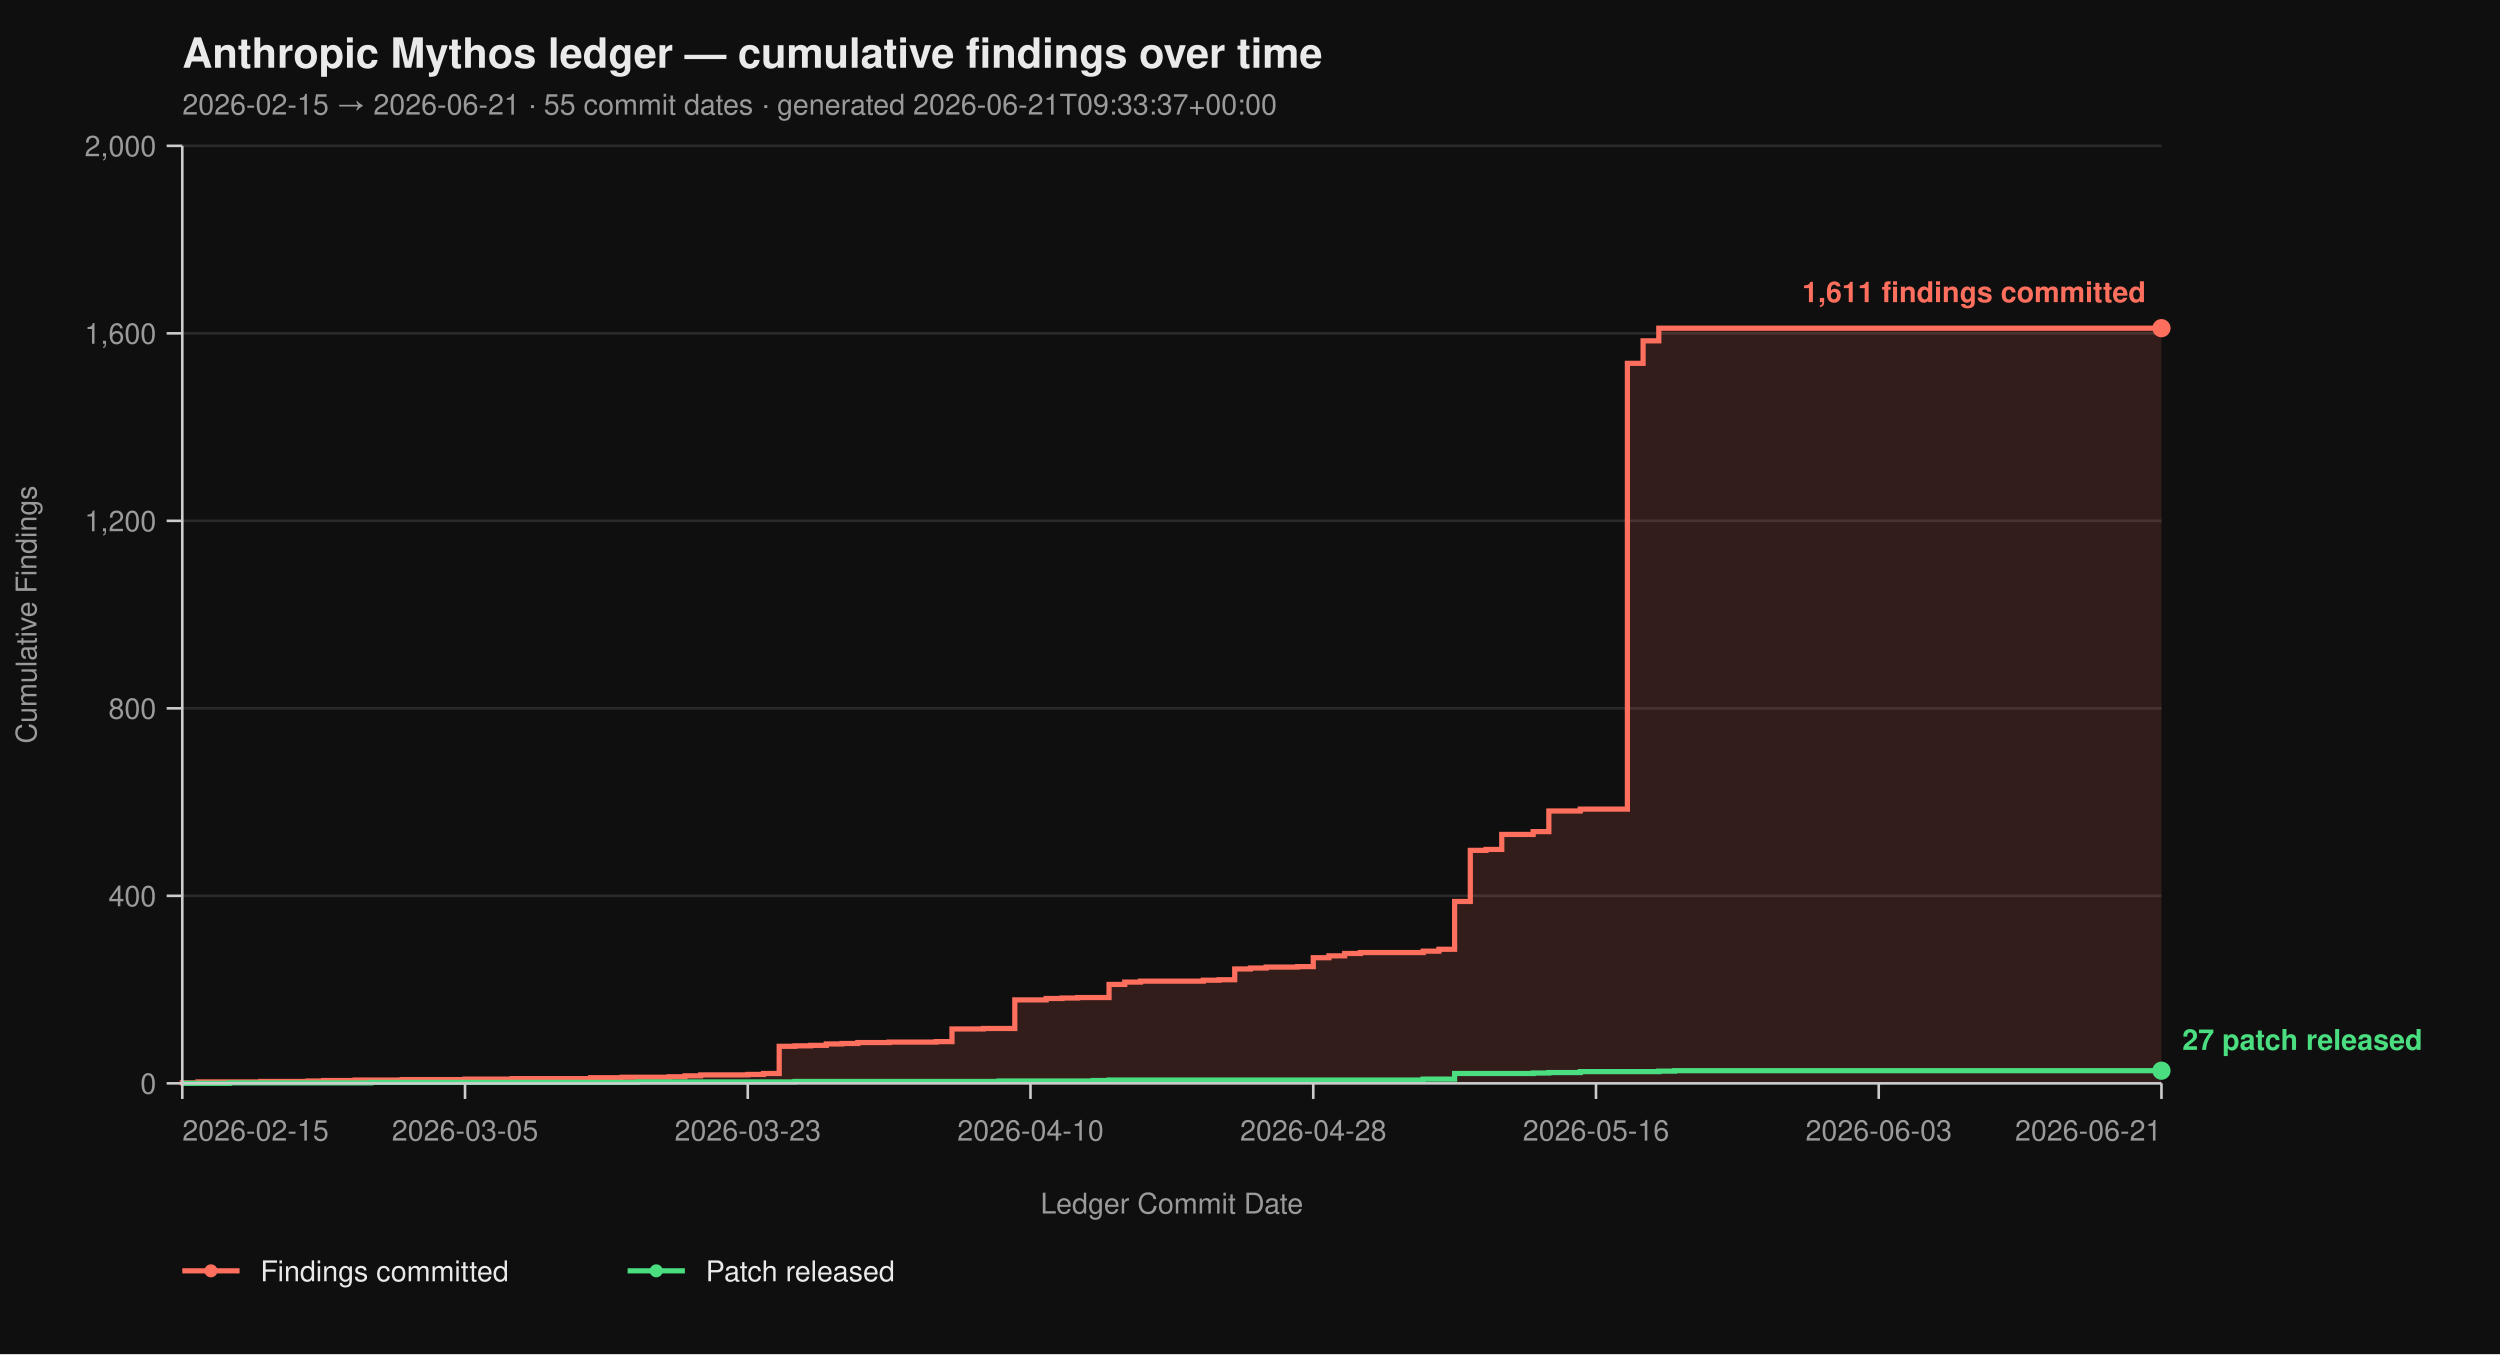
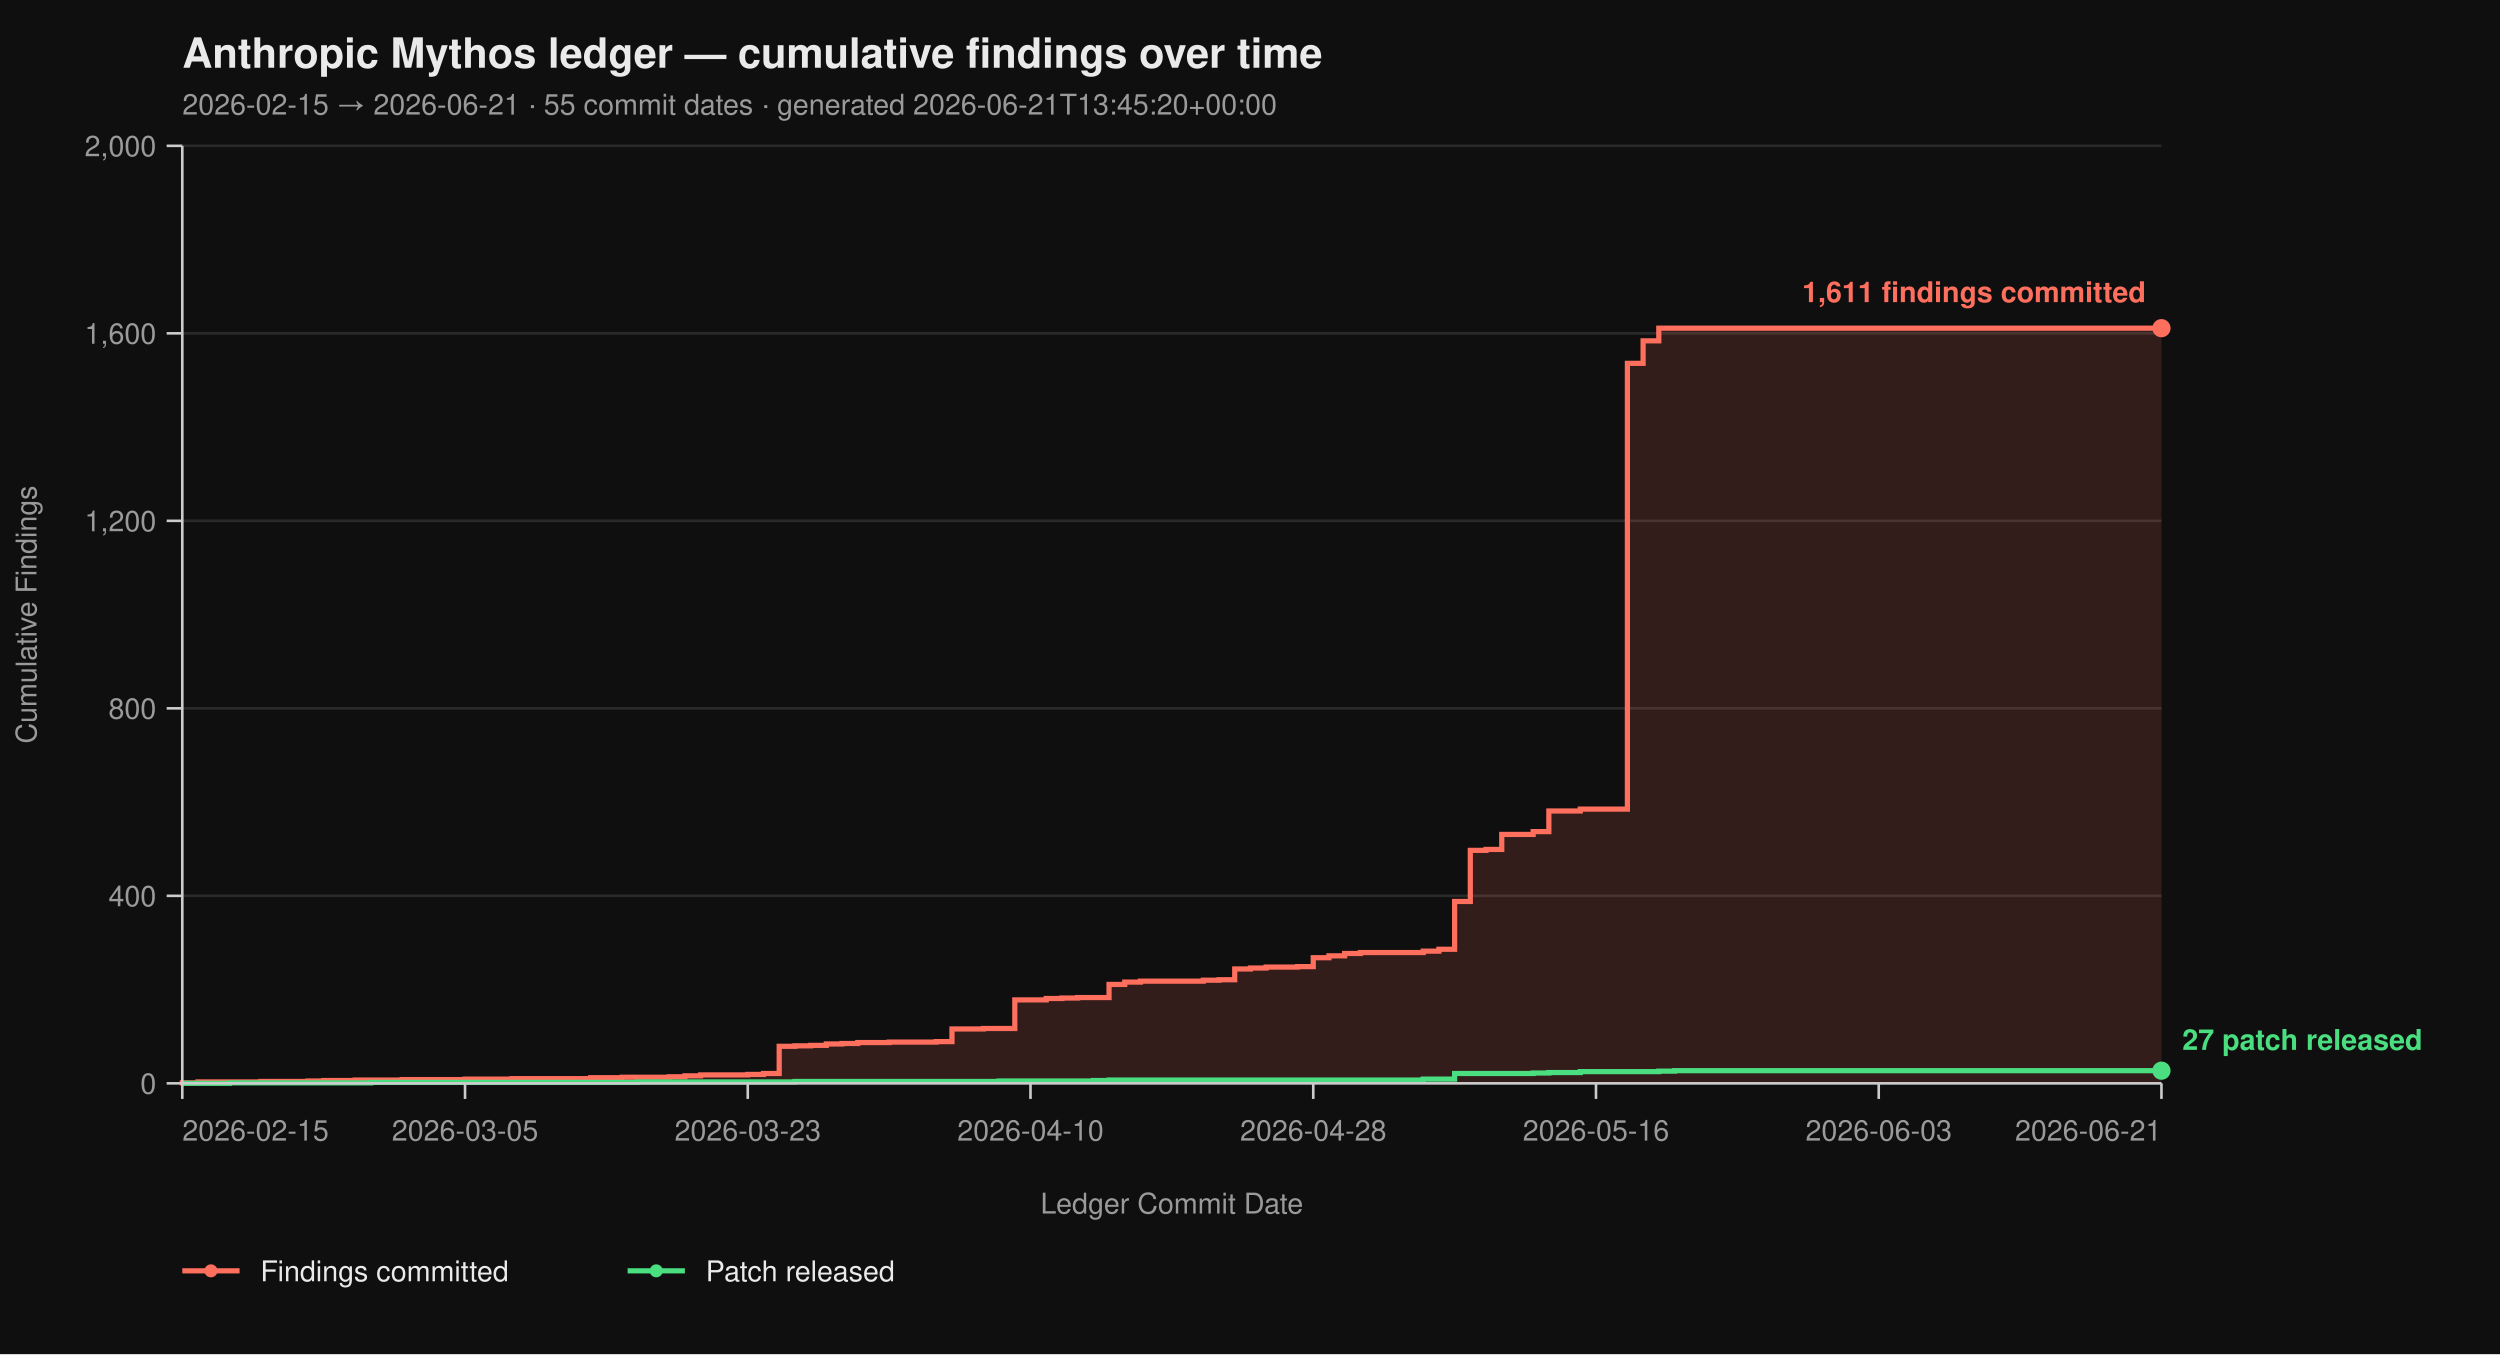
<svg xmlns="http://www.w3.org/2000/svg" viewBox="0 0 960 520" width="960" height="520" font-family="-apple-system, BlinkMacSystemFont, 'Segoe UI', Helvetica, Arial, sans-serif">
  <rect width="100%" height="100%" fill="#0f0f0f" />
  <text x="70" y="26" fill="#eaeaea" font-size="16" font-weight="700">Anthropic Mythos ledger — cumulative findings over time</text>
-   <text x="70" y="44" fill="#9a9a9a" font-size="11">2026-02-15 → 2026-06-21  ·  55 commit dates  ·  generated 2026-06-21T09:33:37+00:00</text>
+   <text x="70" y="44" fill="#9a9a9a" font-size="11">2026-02-15 → 2026-06-21  ·  55 commit dates  ·  generated 2026-06-21T13:45:20+00:00</text>
  <line x1="70" y1="416.00" x2="830" y2="416.00" stroke="#2a2a2a" stroke-width="1" />
  <line x1="70" y1="344.00" x2="830" y2="344.00" stroke="#2a2a2a" stroke-width="1" />
  <line x1="70" y1="272.00" x2="830" y2="272.00" stroke="#2a2a2a" stroke-width="1" />
  <line x1="70" y1="200.00" x2="830" y2="200.00" stroke="#2a2a2a" stroke-width="1" />
  <line x1="70" y1="128.00" x2="830" y2="128.00" stroke="#2a2a2a" stroke-width="1" />
  <line x1="70" y1="56.00" x2="830" y2="56.00" stroke="#2a2a2a" stroke-width="1" />
  <path d="M 70.00 416.00 L 70.00 416.00 L 70.00 415.82 L 76.03 415.82 L 76.03 415.46 L 100.16 415.46 L 100.16 415.28 L 118.25 415.28 L 118.25 415.10 L 124.29 415.10 L 124.29 414.92 L 136.35 414.92 L 136.35 414.74 L 154.44 414.74 L 154.44 414.56 L 178.57 414.56 L 178.57 414.38 L 196.67 414.38 L 196.67 414.20 L 226.83 414.20 L 226.83 413.84 L 238.89 413.84 L 238.89 413.66 L 256.98 413.66 L 256.98 413.48 L 263.02 413.48 L 263.02 413.12 L 269.05 413.12 L 269.05 412.76 L 287.14 412.76 L 287.14 412.58 L 293.17 412.58 L 293.17 412.22 L 299.21 412.22 L 299.21 401.78 L 305.24 401.78 L 305.24 401.60 L 311.27 401.60 L 311.27 401.42 L 317.30 401.42 L 317.30 400.88 L 323.33 400.88 L 323.33 400.70 L 329.37 400.70 L 329.37 400.34 L 341.43 400.34 L 341.43 400.16 L 359.52 400.16 L 359.52 399.98 L 365.56 399.98 L 365.56 395.12 L 377.62 395.12 L 377.62 394.94 L 389.68 394.94 L 389.68 383.96 L 401.75 383.96 L 401.75 383.42 L 407.78 383.42 L 407.78 383.24 L 413.81 383.24 L 413.81 383.06 L 425.87 383.06 L 425.87 378.02 L 431.90 378.02 L 431.90 377.12 L 437.94 377.12 L 437.94 376.76 L 462.06 376.76 L 462.06 376.40 L 468.10 376.40 L 468.10 376.22 L 474.13 376.22 L 474.13 372.08 L 480.16 372.08 L 480.16 371.72 L 486.19 371.72 L 486.19 371.36 L 498.25 371.36 L 498.25 371.18 L 504.29 371.18 L 504.29 367.76 L 510.32 367.76 L 510.32 367.04 L 516.35 367.04 L 516.35 366.14 L 522.38 366.14 L 522.38 365.78 L 546.51 365.78 L 546.51 365.24 L 552.54 365.24 L 552.54 364.52 L 558.57 364.52 L 558.57 346.16 L 564.60 346.16 L 564.60 326.54 L 570.63 326.54 L 570.63 326.18 L 576.67 326.18 L 576.67 320.42 L 588.73 320.42 L 588.73 319.34 L 594.76 319.34 L 594.76 311.42 L 606.83 311.42 L 606.83 310.70 L 624.92 310.70 L 624.92 139.52 L 630.95 139.52 L 630.95 130.88 L 636.98 130.88 L 636.98 126.02 L 830.00 126.02 L 830.00 416.00 Z" fill="#ff6f5e26" stroke="none" />
  <path d="M 70.00 416.00 L 70.00 416.00 L 70.00 415.82 L 76.03 415.82 L 76.03 415.46 L 100.16 415.46 L 100.16 415.28 L 118.25 415.28 L 118.25 415.10 L 124.29 415.10 L 124.29 414.92 L 136.35 414.92 L 136.35 414.74 L 154.44 414.74 L 154.44 414.56 L 178.57 414.56 L 178.57 414.38 L 196.67 414.38 L 196.67 414.20 L 226.83 414.20 L 226.83 413.84 L 238.89 413.84 L 238.89 413.66 L 256.98 413.66 L 256.98 413.48 L 263.02 413.48 L 263.02 413.12 L 269.05 413.12 L 269.05 412.76 L 287.14 412.76 L 287.14 412.58 L 293.17 412.58 L 293.17 412.22 L 299.21 412.22 L 299.21 401.78 L 305.24 401.78 L 305.24 401.60 L 311.27 401.60 L 311.27 401.42 L 317.30 401.42 L 317.30 400.88 L 323.33 400.88 L 323.33 400.70 L 329.37 400.70 L 329.37 400.34 L 341.43 400.34 L 341.43 400.16 L 359.52 400.16 L 359.52 399.98 L 365.56 399.98 L 365.56 395.12 L 377.62 395.12 L 377.62 394.94 L 389.68 394.94 L 389.68 383.96 L 401.75 383.96 L 401.75 383.42 L 407.78 383.42 L 407.78 383.24 L 413.81 383.24 L 413.81 383.06 L 425.87 383.06 L 425.87 378.02 L 431.90 378.02 L 431.90 377.12 L 437.94 377.12 L 437.94 376.76 L 462.06 376.76 L 462.06 376.40 L 468.10 376.40 L 468.10 376.22 L 474.13 376.22 L 474.13 372.08 L 480.16 372.08 L 480.16 371.72 L 486.19 371.72 L 486.19 371.36 L 498.25 371.36 L 498.25 371.18 L 504.29 371.18 L 504.29 367.76 L 510.32 367.76 L 510.32 367.04 L 516.35 367.04 L 516.35 366.14 L 522.38 366.14 L 522.38 365.78 L 546.51 365.78 L 546.51 365.24 L 552.54 365.24 L 552.54 364.52 L 558.57 364.52 L 558.57 346.16 L 564.60 346.16 L 564.60 326.54 L 570.63 326.54 L 570.63 326.18 L 576.67 326.18 L 576.67 320.42 L 588.73 320.42 L 588.73 319.34 L 594.76 319.34 L 594.76 311.42 L 606.83 311.42 L 606.83 310.70 L 624.92 310.70 L 624.92 139.52 L 630.95 139.52 L 630.95 130.88 L 636.98 130.88 L 636.98 126.02 L 830.00 126.02" fill="none" stroke="#ff6f5e" stroke-width="2" stroke-linejoin="miter" stroke-linecap="butt" />
  <path d="M 70.00 416.00 L 88.10 416.00 L 88.10 415.82 L 142.38 415.82 L 142.38 415.64 L 244.92 415.64 L 244.92 415.46 L 305.24 415.46 L 305.24 415.28 L 383.65 415.28 L 383.65 415.10 L 419.84 415.10 L 419.84 414.92 L 425.87 414.92 L 425.87 414.74 L 546.51 414.74 L 546.51 414.38 L 558.57 414.38 L 558.57 412.22 L 588.73 412.22 L 588.73 412.04 L 594.76 412.04 L 594.76 411.86 L 606.83 411.86 L 606.83 411.50 L 636.98 411.50 L 636.98 411.32 L 643.02 411.32 L 643.02 411.14 L 830.00 411.14" fill="none" stroke="#4ade80" stroke-width="2" stroke-linejoin="miter" stroke-linecap="butt" />
  <line x1="70" y1="56" x2="70" y2="416" stroke="#cccccc" stroke-width="1" />
  <line x1="70" y1="416" x2="830" y2="416" stroke="#cccccc" stroke-width="1" />
  <line x1="64" y1="416.00" x2="70" y2="416.00" stroke="#cccccc" stroke-width="1" />
  <line x1="64" y1="344.00" x2="70" y2="344.00" stroke="#cccccc" stroke-width="1" />
  <line x1="64" y1="272.00" x2="70" y2="272.00" stroke="#cccccc" stroke-width="1" />
  <line x1="64" y1="200.00" x2="70" y2="200.00" stroke="#cccccc" stroke-width="1" />
  <line x1="64" y1="128.00" x2="70" y2="128.00" stroke="#cccccc" stroke-width="1" />
  <line x1="64" y1="56.00" x2="70" y2="56.00" stroke="#cccccc" stroke-width="1" />
  <text x="60" y="420.00" text-anchor="end" fill="#9a9a9a" font-size="11">0</text>
  <text x="60" y="348.00" text-anchor="end" fill="#9a9a9a" font-size="11">400</text>
  <text x="60" y="276.00" text-anchor="end" fill="#9a9a9a" font-size="11">800</text>
  <text x="60" y="204.00" text-anchor="end" fill="#9a9a9a" font-size="11">1,200</text>
  <text x="60" y="132.00" text-anchor="end" fill="#9a9a9a" font-size="11">1,600</text>
  <text x="60" y="60.00" text-anchor="end" fill="#9a9a9a" font-size="11">2,000</text>
  <text x="14" y="236.00" fill="#9a9a9a" font-size="11" transform="rotate(-90 14 236.00)" text-anchor="middle">Cumulative Findings</text>
  <line x1="70.00" y1="416" x2="70.00" y2="422" stroke="#cccccc" stroke-width="1" />
  <line x1="178.57" y1="416" x2="178.57" y2="422" stroke="#cccccc" stroke-width="1" />
  <line x1="287.14" y1="416" x2="287.14" y2="422" stroke="#cccccc" stroke-width="1" />
  <line x1="395.71" y1="416" x2="395.71" y2="422" stroke="#cccccc" stroke-width="1" />
  <line x1="504.29" y1="416" x2="504.29" y2="422" stroke="#cccccc" stroke-width="1" />
  <line x1="612.86" y1="416" x2="612.86" y2="422" stroke="#cccccc" stroke-width="1" />
  <line x1="721.43" y1="416" x2="721.43" y2="422" stroke="#cccccc" stroke-width="1" />
  <line x1="830.00" y1="416" x2="830.00" y2="422" stroke="#cccccc" stroke-width="1" />
  <text x="70.00" y="438" text-anchor="start" fill="#9a9a9a" font-size="11">2026-02-15</text>
  <text x="178.57" y="438" text-anchor="middle" fill="#9a9a9a" font-size="11">2026-03-05</text>
  <text x="287.14" y="438" text-anchor="middle" fill="#9a9a9a" font-size="11">2026-03-23</text>
  <text x="395.71" y="438" text-anchor="middle" fill="#9a9a9a" font-size="11">2026-04-10</text>
  <text x="504.29" y="438" text-anchor="middle" fill="#9a9a9a" font-size="11">2026-04-28</text>
  <text x="612.86" y="438" text-anchor="middle" fill="#9a9a9a" font-size="11">2026-05-16</text>
  <text x="721.43" y="438" text-anchor="middle" fill="#9a9a9a" font-size="11">2026-06-03</text>
  <text x="830.00" y="438" text-anchor="end" fill="#9a9a9a" font-size="11">2026-06-21</text>
  <text x="450.00" y="466" fill="#9a9a9a" font-size="11" text-anchor="middle">Ledger Commit Date</text>
  <circle cx="830.00" cy="126.02" r="3.5" fill="#ff6f5e" />
  <text x="824.00" y="116.02" text-anchor="end" fill="#ff6f5e" font-size="11" font-weight="600">1,611 findings committed</text>
  <circle cx="830.00" cy="411.14" r="3.5" fill="#4ade80" />
  <text x="838.00" y="403.14" text-anchor="start" fill="#4ade80" font-size="11" font-weight="600">27 patch released</text>
  <line x1="70" y1="488" x2="92" y2="488" stroke="#ff6f5e" stroke-width="2" />
  <circle cx="81" cy="488" r="2.5" fill="#ff6f5e" />
  <text x="100" y="492" fill="#eaeaea" font-size="11">Findings committed</text>
  <line x1="241.0" y1="488" x2="263.0" y2="488" stroke="#4ade80" stroke-width="2" />
  <circle cx="252.0" cy="488" r="2.5" fill="#4ade80" />
  <text x="271.0" y="492" fill="#eaeaea" font-size="11">Patch released</text>
</svg>
